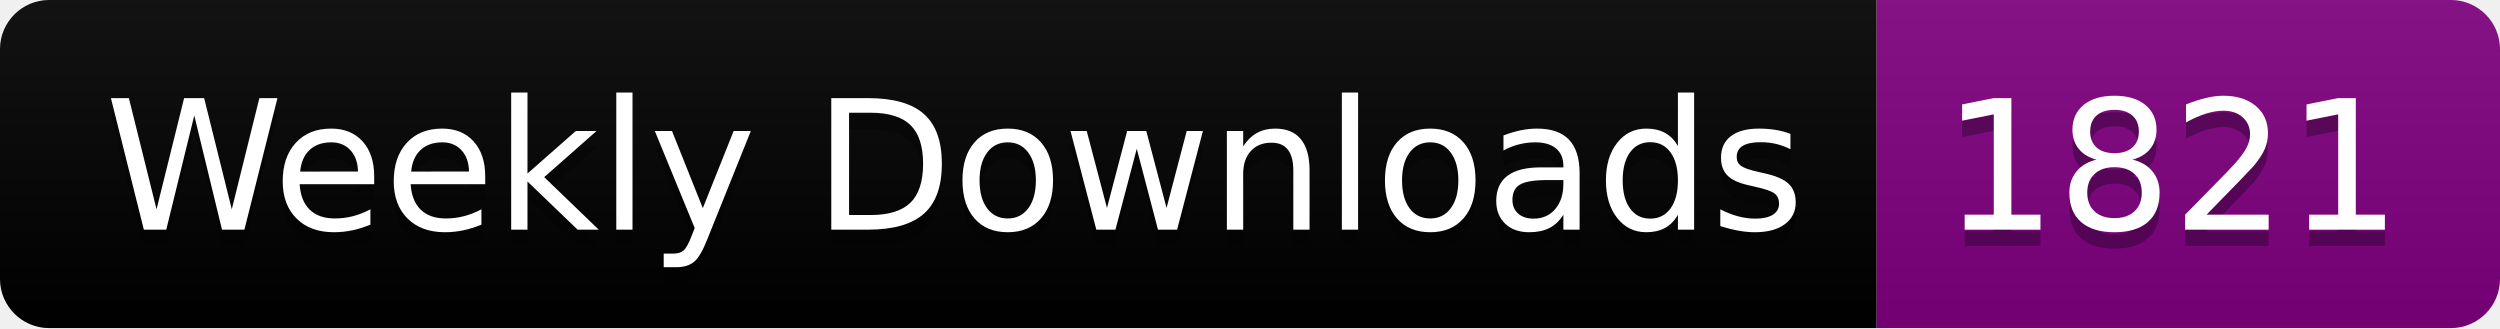
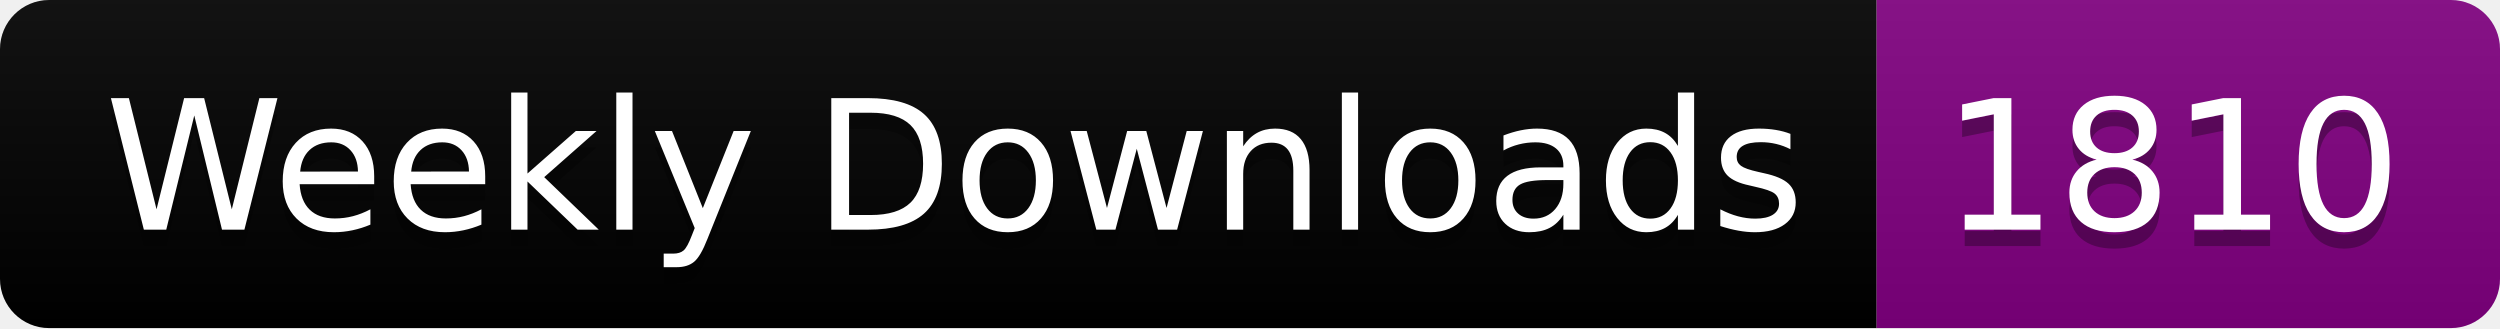
<svg xmlns="http://www.w3.org/2000/svg" width="152.4" height="20">
  <linearGradient id="smooth" x2="0" y2="100%">
    <stop offset="0" stop-color="#bbb" stop-opacity=".1" />
    <stop offset="1" stop-opacity=".1" />
  </linearGradient>
  <clipPath id="round">
    <rect width="152.4" height="20" rx="3" fill="#fff" />
  </clipPath>
  <g clip-path="url(#round)">
    <rect width="114.4" height="20" fill="black" />
    <rect x="114.4" width="38.0" height="20" fill="purple" />
    <rect width="152.4" height="20" fill="url(#smooth)" />
  </g>
  <g fill="#fff" text-anchor="middle" font-family="DejaVu Sans,Verdana,Geneva,sans-serif" font-size="110">
    <text x="582.0" y="150" fill="#010101" fill-opacity=".3" transform="scale(0.1)" textLength="1044.0" lengthAdjust="spacing">Weekly Downloads</text>
    <text x="582.0" y="140" transform="scale(0.1)" textLength="1044.0" lengthAdjust="spacing">Weekly Downloads</text>
-     <text x="1324.0" y="150" fill="#010101" fill-opacity=".3" transform="scale(0.1)" textLength="280.0" lengthAdjust="spacing">1821</text>
-     <text x="1324.0" y="140" transform="scale(0.1)" textLength="280.0" lengthAdjust="spacing">1821</text>
+     <text x="1324.0" y="150" fill="#010101" fill-opacity=".3" transform="scale(0.1)" textLength="280.0" lengthAdjust="spacing">1810</text>
+     <text x="1324.0" y="140" transform="scale(0.1)" textLength="280.0" lengthAdjust="spacing">1810</text>
  </g>
</svg>
